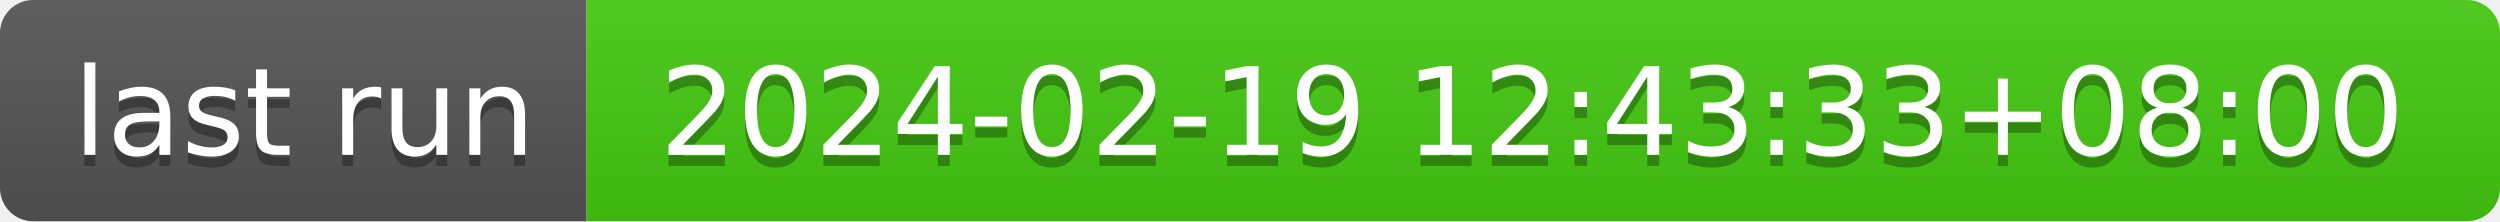
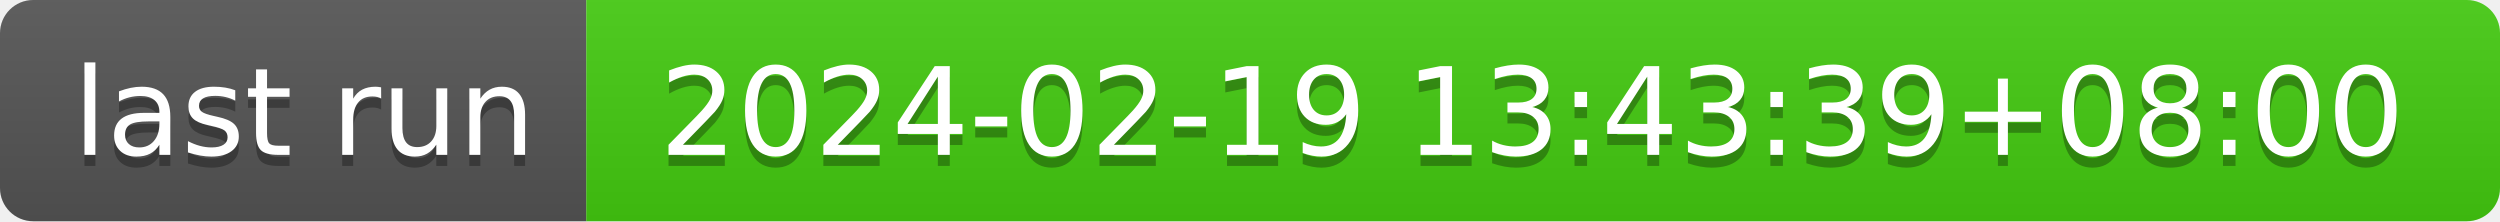
- <svg xmlns="http://www.w3.org/2000/svg" width="226" height="20" role="img" aria-label="last run: 2024-02-19 12:43:33+08:00">
+ <svg xmlns="http://www.w3.org/2000/svg" width="226" height="20" role="img" aria-label="last run: 2024-02-19 13:43:39+08:00">
  <linearGradient id="s" x2="0" y2="100%">
    <stop offset="0" stop-color="#bbb" stop-opacity=".1" />
    <stop offset="1" stop-opacity=".1" />
  </linearGradient>
  <clipPath id="r">
    <rect width="226" height="20" rx="3" fill="#fff" />
  </clipPath>
  <g clip-path="url(#r)">
    <rect width="53" height="20" fill="#555" />
    <rect x="53" width="173" height="20" fill="#4c1" />
    <rect width="226" height="20" fill="url(#s)" />
  </g>
  <g fill="#fff" text-anchor="middle" font-family="Verdana,Geneva,DejaVu Sans,sans-serif" text-rendering="geometricPrecision" font-size="110">
    <text aria-hidden="true" x="275" y="150" fill="#010101" fill-opacity=".3" transform="scale(.1)" textLength="430">last run</text>
    <text x="275" y="140" transform="scale(.1)" fill="#fff" textLength="430">last run</text>
-     <text aria-hidden="true" x="1385" y="150" fill="#010101" fill-opacity=".3" transform="scale(.1)" textLength="1630">2024-02-19 12:43:33+08:00</text>
-     <text x="1385" y="140" transform="scale(.1)" fill="#fff" textLength="1630">2024-02-19 12:43:33+08:00</text>
+     <text aria-hidden="true" x="1385" y="150" fill="#010101" fill-opacity=".3" transform="scale(.1)" textLength="1630">2024-02-19 13:43:39+08:00</text>
+     <text x="1385" y="140" transform="scale(.1)" fill="#fff" textLength="1630">2024-02-19 13:43:39+08:00</text>
  </g>
</svg>
